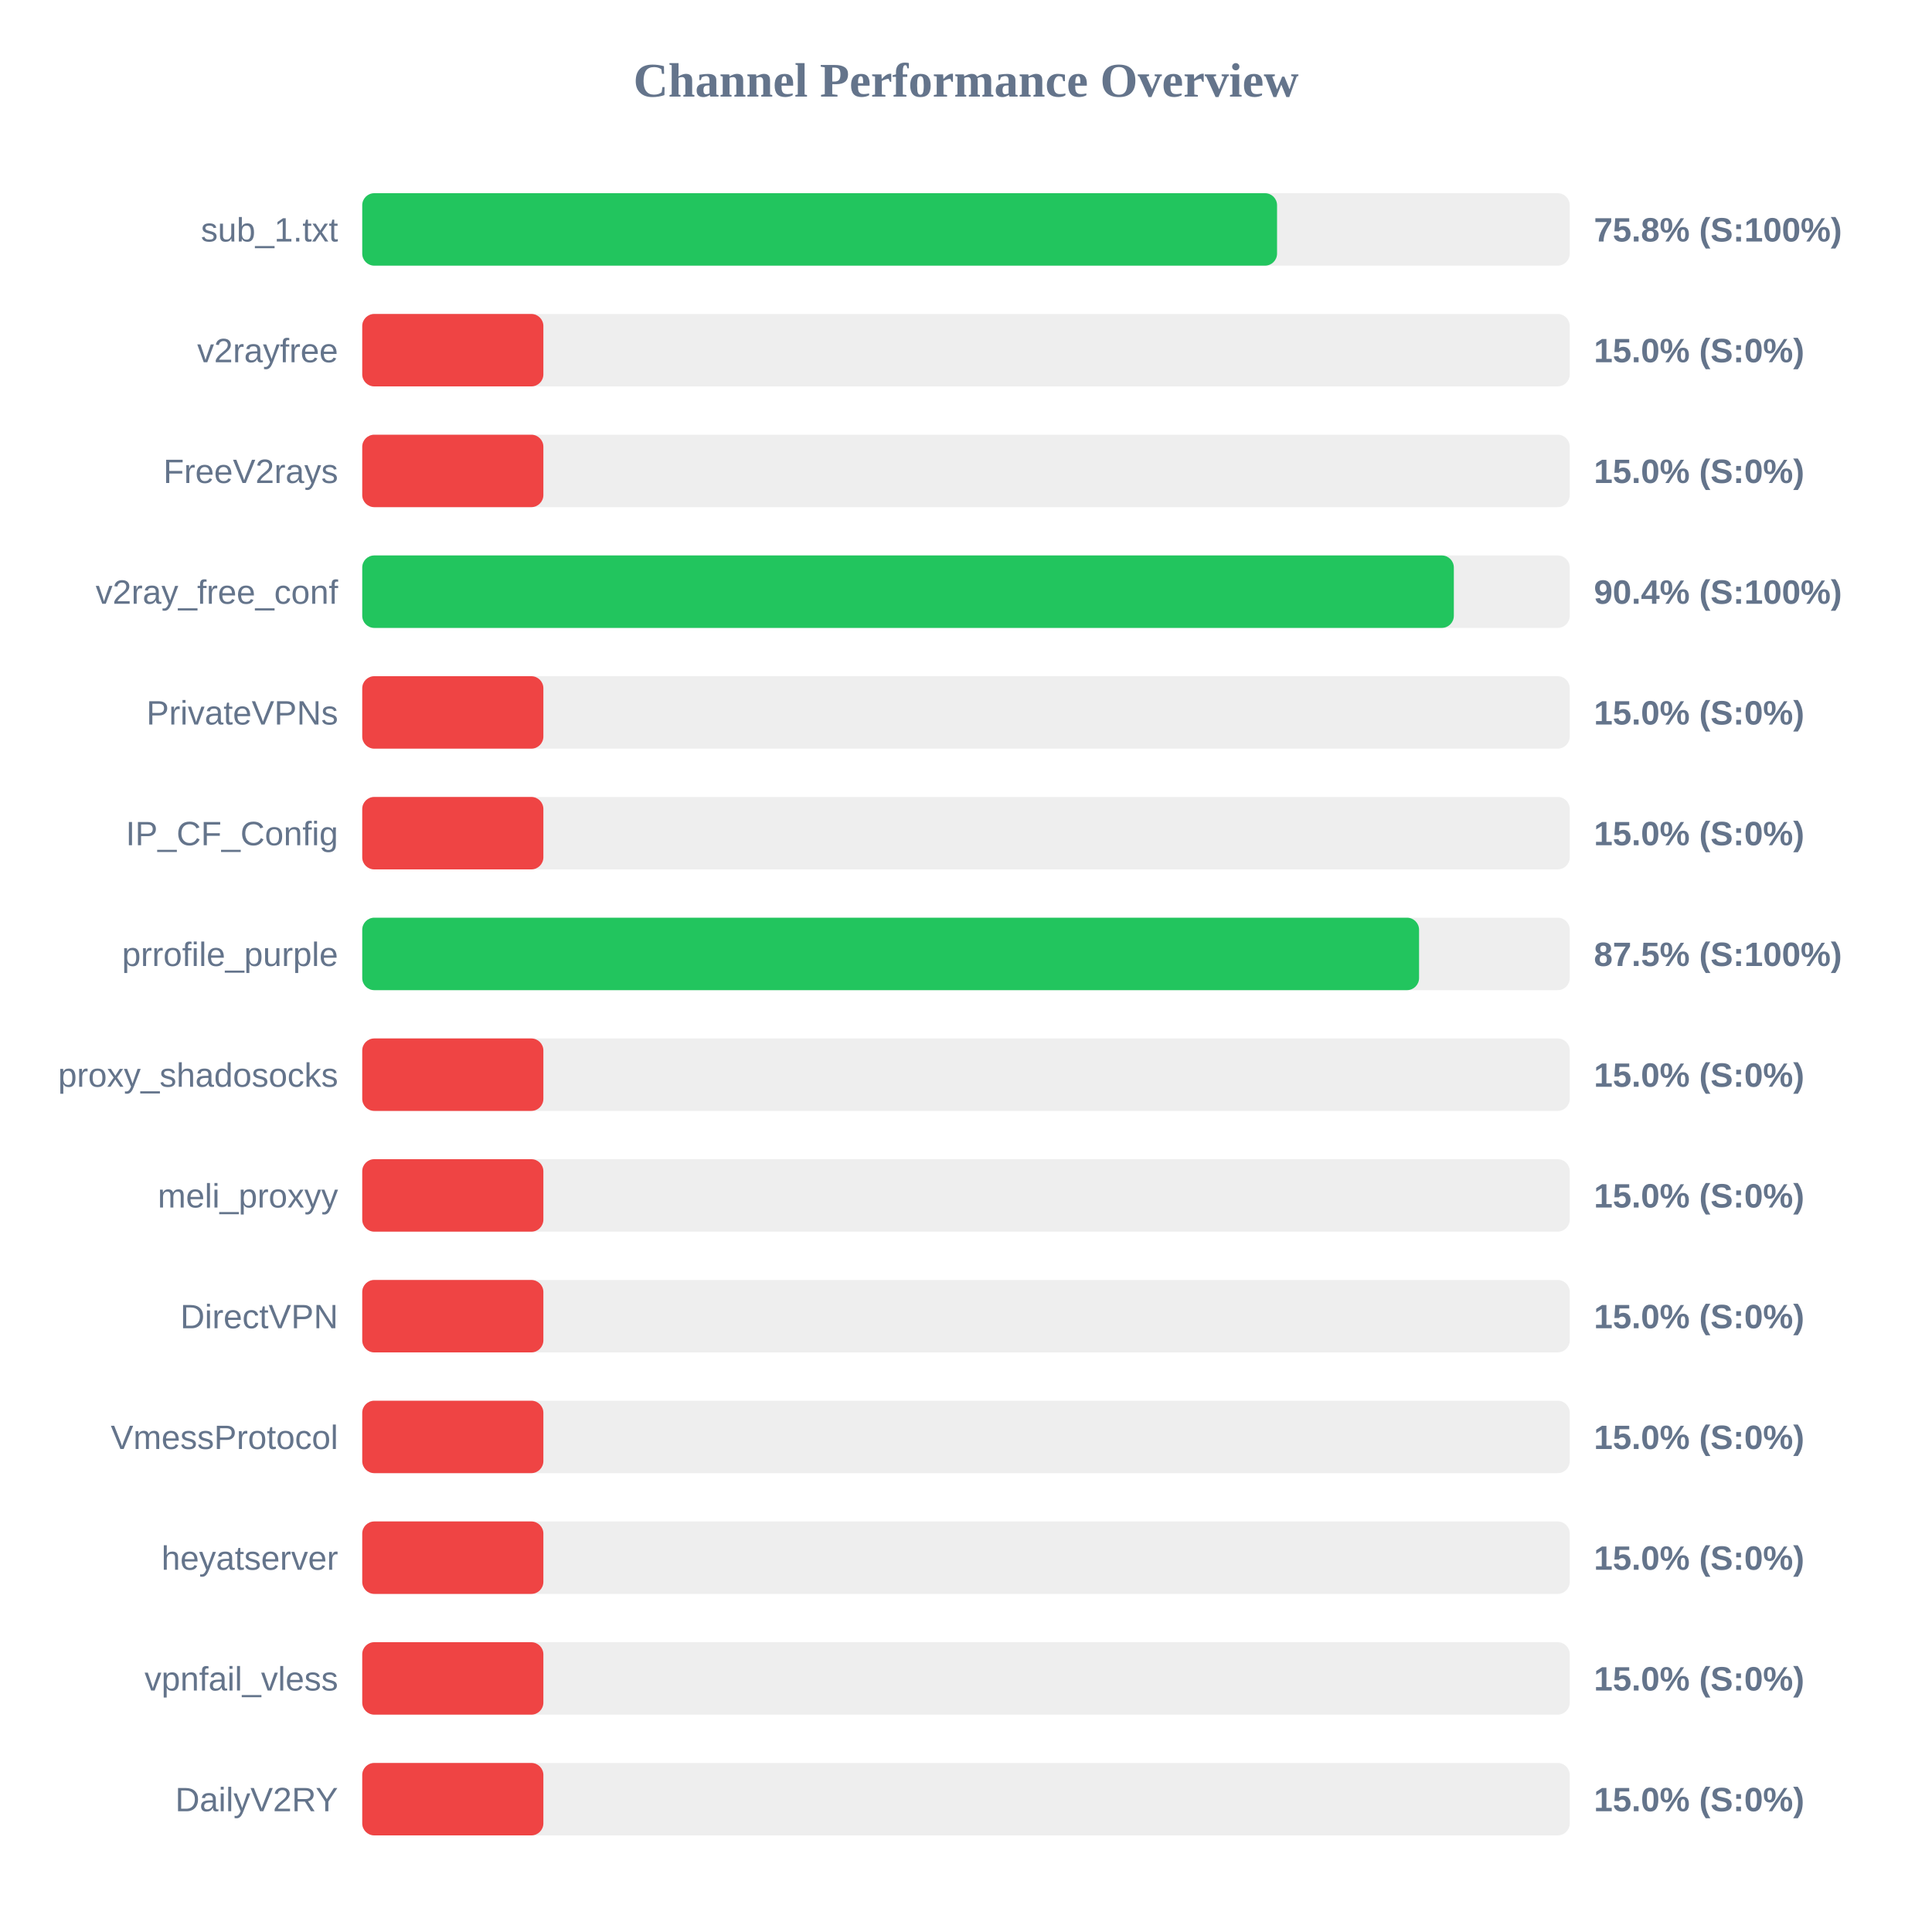
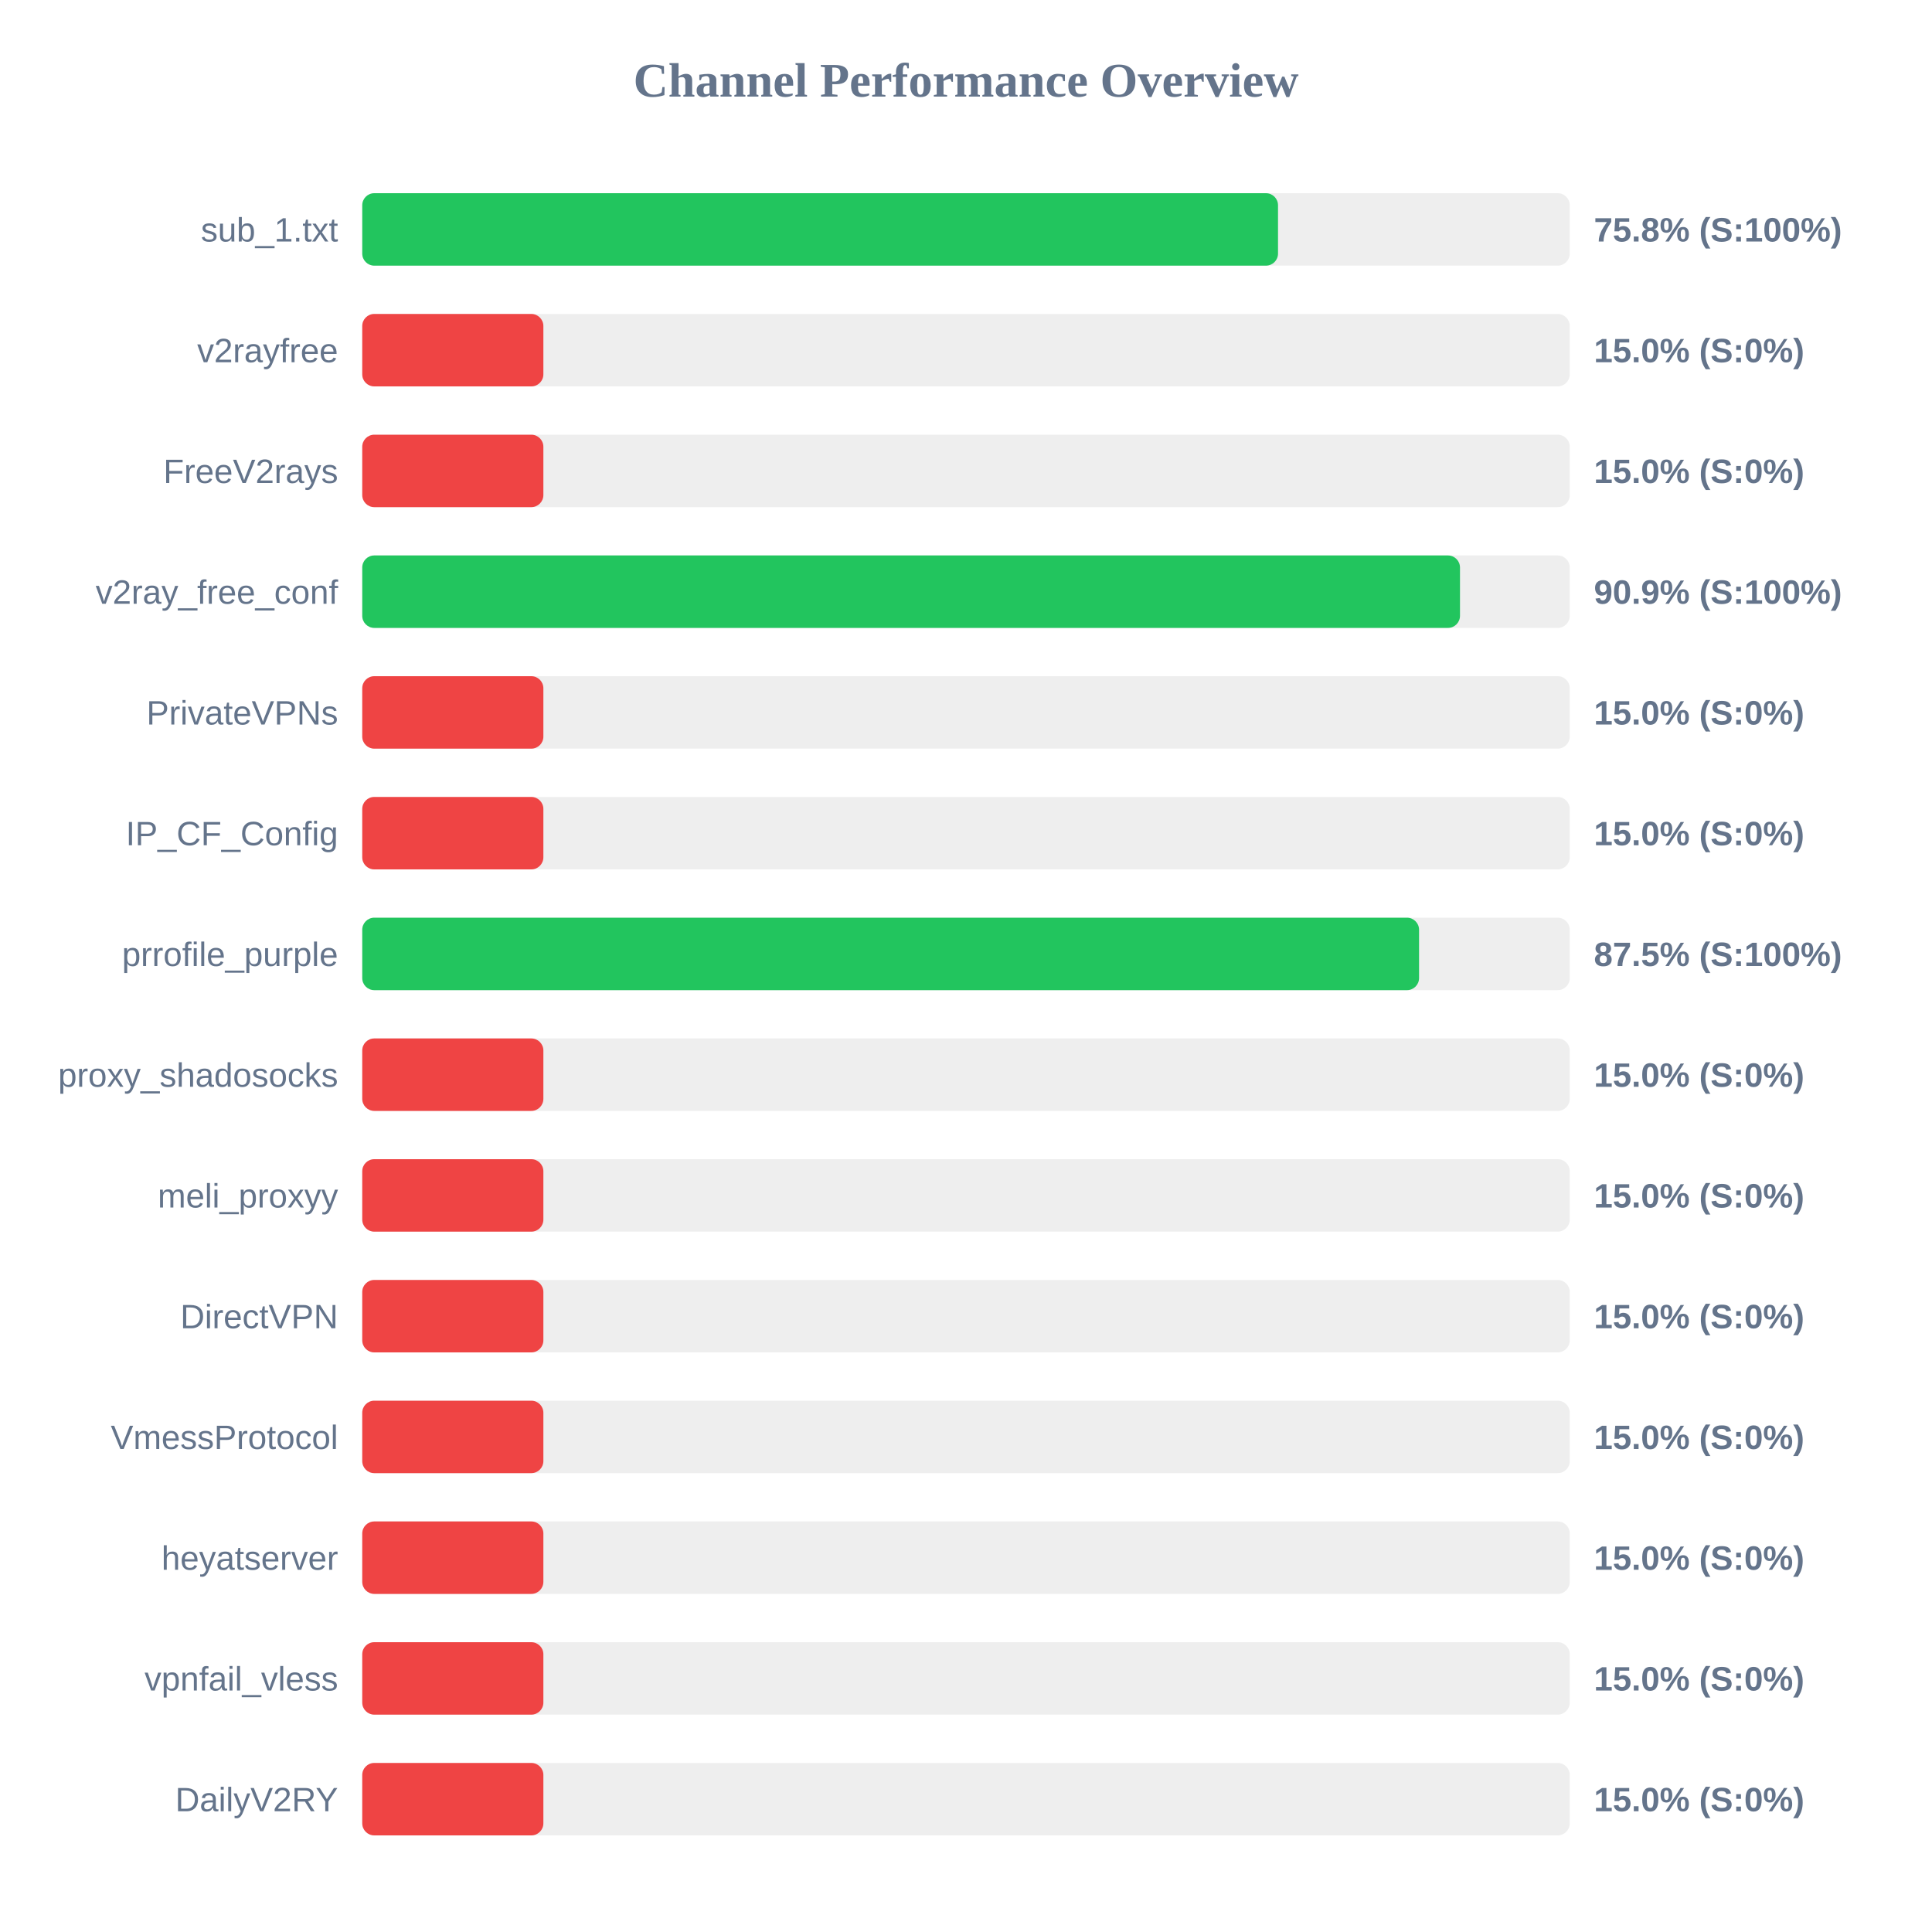
<svg xmlns="http://www.w3.org/2000/svg" width="800" height="800" version="1.1">
  <style>
        .row { font: 14px Arial; fill: #64748b; }
        .score { font: bold 14px Arial; fill: #64748b; }
    </style>
  <text x="400" y="40" text-anchor="middle" font-size="20px" font-weight="bold" fill="#64748b">Channel Performance Overview</text>
  <rect x="150" y="80" width="500" height="30" fill="#eee" rx="5" />
-   <rect x="150" y="80" width="378.8" height="30" fill="#22c55e" rx="5" />
+   <rect x="150" y="80" width="379.2" height="30" fill="#22c55e" rx="5" />
  <text x="140" y="100" text-anchor="end" class="row">sub_1.txt</text>
  <text x="660" y="100" text-anchor="start" class="score">75.8% (S:100%)</text>
  <rect x="150" y="130" width="500" height="30" fill="#eee" rx="5" />
  <rect x="150" y="130" width="75.0" height="30" fill="#ef4444" rx="5" />
  <text x="140" y="150" text-anchor="end" class="row">v2rayfree</text>
  <text x="660" y="150" text-anchor="start" class="score">15.0% (S:0%)</text>
  <rect x="150" y="180" width="500" height="30" fill="#eee" rx="5" />
  <rect x="150" y="180" width="75.0" height="30" fill="#ef4444" rx="5" />
  <text x="140" y="200" text-anchor="end" class="row">FreeV2rays</text>
  <text x="660" y="200" text-anchor="start" class="score">15.0% (S:0%)</text>
  <rect x="150" y="230" width="500" height="30" fill="#eee" rx="5" />
-   <rect x="150" y="230" width="452.0" height="30" fill="#22c55e" rx="5" />
+   <rect x="150" y="230" width="454.55" height="30" fill="#22c55e" rx="5" />
  <text x="140" y="250" text-anchor="end" class="row">v2ray_free_conf</text>
-   <text x="660" y="250" text-anchor="start" class="score">90.4% (S:100%)</text>
+   <text x="660" y="250" text-anchor="start" class="score">90.9% (S:100%)</text>
  <rect x="150" y="280" width="500" height="30" fill="#eee" rx="5" />
  <rect x="150" y="280" width="75.0" height="30" fill="#ef4444" rx="5" />
  <text x="140" y="300" text-anchor="end" class="row">PrivateVPNs</text>
  <text x="660" y="300" text-anchor="start" class="score">15.0% (S:0%)</text>
  <rect x="150" y="330" width="500" height="30" fill="#eee" rx="5" />
  <rect x="150" y="330" width="75.0" height="30" fill="#ef4444" rx="5" />
  <text x="140" y="350" text-anchor="end" class="row">IP_CF_Config</text>
  <text x="660" y="350" text-anchor="start" class="score">15.0% (S:0%)</text>
  <rect x="150" y="380" width="500" height="30" fill="#eee" rx="5" />
  <rect x="150" y="380" width="437.6" height="30" fill="#22c55e" rx="5" />
  <text x="140" y="400" text-anchor="end" class="row">prrofile_purple</text>
  <text x="660" y="400" text-anchor="start" class="score">87.5% (S:100%)</text>
  <rect x="150" y="430" width="500" height="30" fill="#eee" rx="5" />
  <rect x="150" y="430" width="75.0" height="30" fill="#ef4444" rx="5" />
  <text x="140" y="450" text-anchor="end" class="row">proxy_shadosocks</text>
  <text x="660" y="450" text-anchor="start" class="score">15.0% (S:0%)</text>
  <rect x="150" y="480" width="500" height="30" fill="#eee" rx="5" />
  <rect x="150" y="480" width="75.0" height="30" fill="#ef4444" rx="5" />
  <text x="140" y="500" text-anchor="end" class="row">meli_proxyy</text>
  <text x="660" y="500" text-anchor="start" class="score">15.0% (S:0%)</text>
  <rect x="150" y="530" width="500" height="30" fill="#eee" rx="5" />
  <rect x="150" y="530" width="75.0" height="30" fill="#ef4444" rx="5" />
  <text x="140" y="550" text-anchor="end" class="row">DirectVPN</text>
  <text x="660" y="550" text-anchor="start" class="score">15.0% (S:0%)</text>
  <rect x="150" y="580" width="500" height="30" fill="#eee" rx="5" />
  <rect x="150" y="580" width="75.0" height="30" fill="#ef4444" rx="5" />
  <text x="140" y="600" text-anchor="end" class="row">VmessProtocol</text>
  <text x="660" y="600" text-anchor="start" class="score">15.0% (S:0%)</text>
  <rect x="150" y="630" width="500" height="30" fill="#eee" rx="5" />
  <rect x="150" y="630" width="75.0" height="30" fill="#ef4444" rx="5" />
  <text x="140" y="650" text-anchor="end" class="row">heyatserver</text>
  <text x="660" y="650" text-anchor="start" class="score">15.0% (S:0%)</text>
  <rect x="150" y="680" width="500" height="30" fill="#eee" rx="5" />
  <rect x="150" y="680" width="75.0" height="30" fill="#ef4444" rx="5" />
  <text x="140" y="700" text-anchor="end" class="row">vpnfail_vless</text>
  <text x="660" y="700" text-anchor="start" class="score">15.0% (S:0%)</text>
  <rect x="150" y="730" width="500" height="30" fill="#eee" rx="5" />
  <rect x="150" y="730" width="75.0" height="30" fill="#ef4444" rx="5" />
  <text x="140" y="750" text-anchor="end" class="row">DailyV2RY</text>
  <text x="660" y="750" text-anchor="start" class="score">15.0% (S:0%)</text>
</svg>
